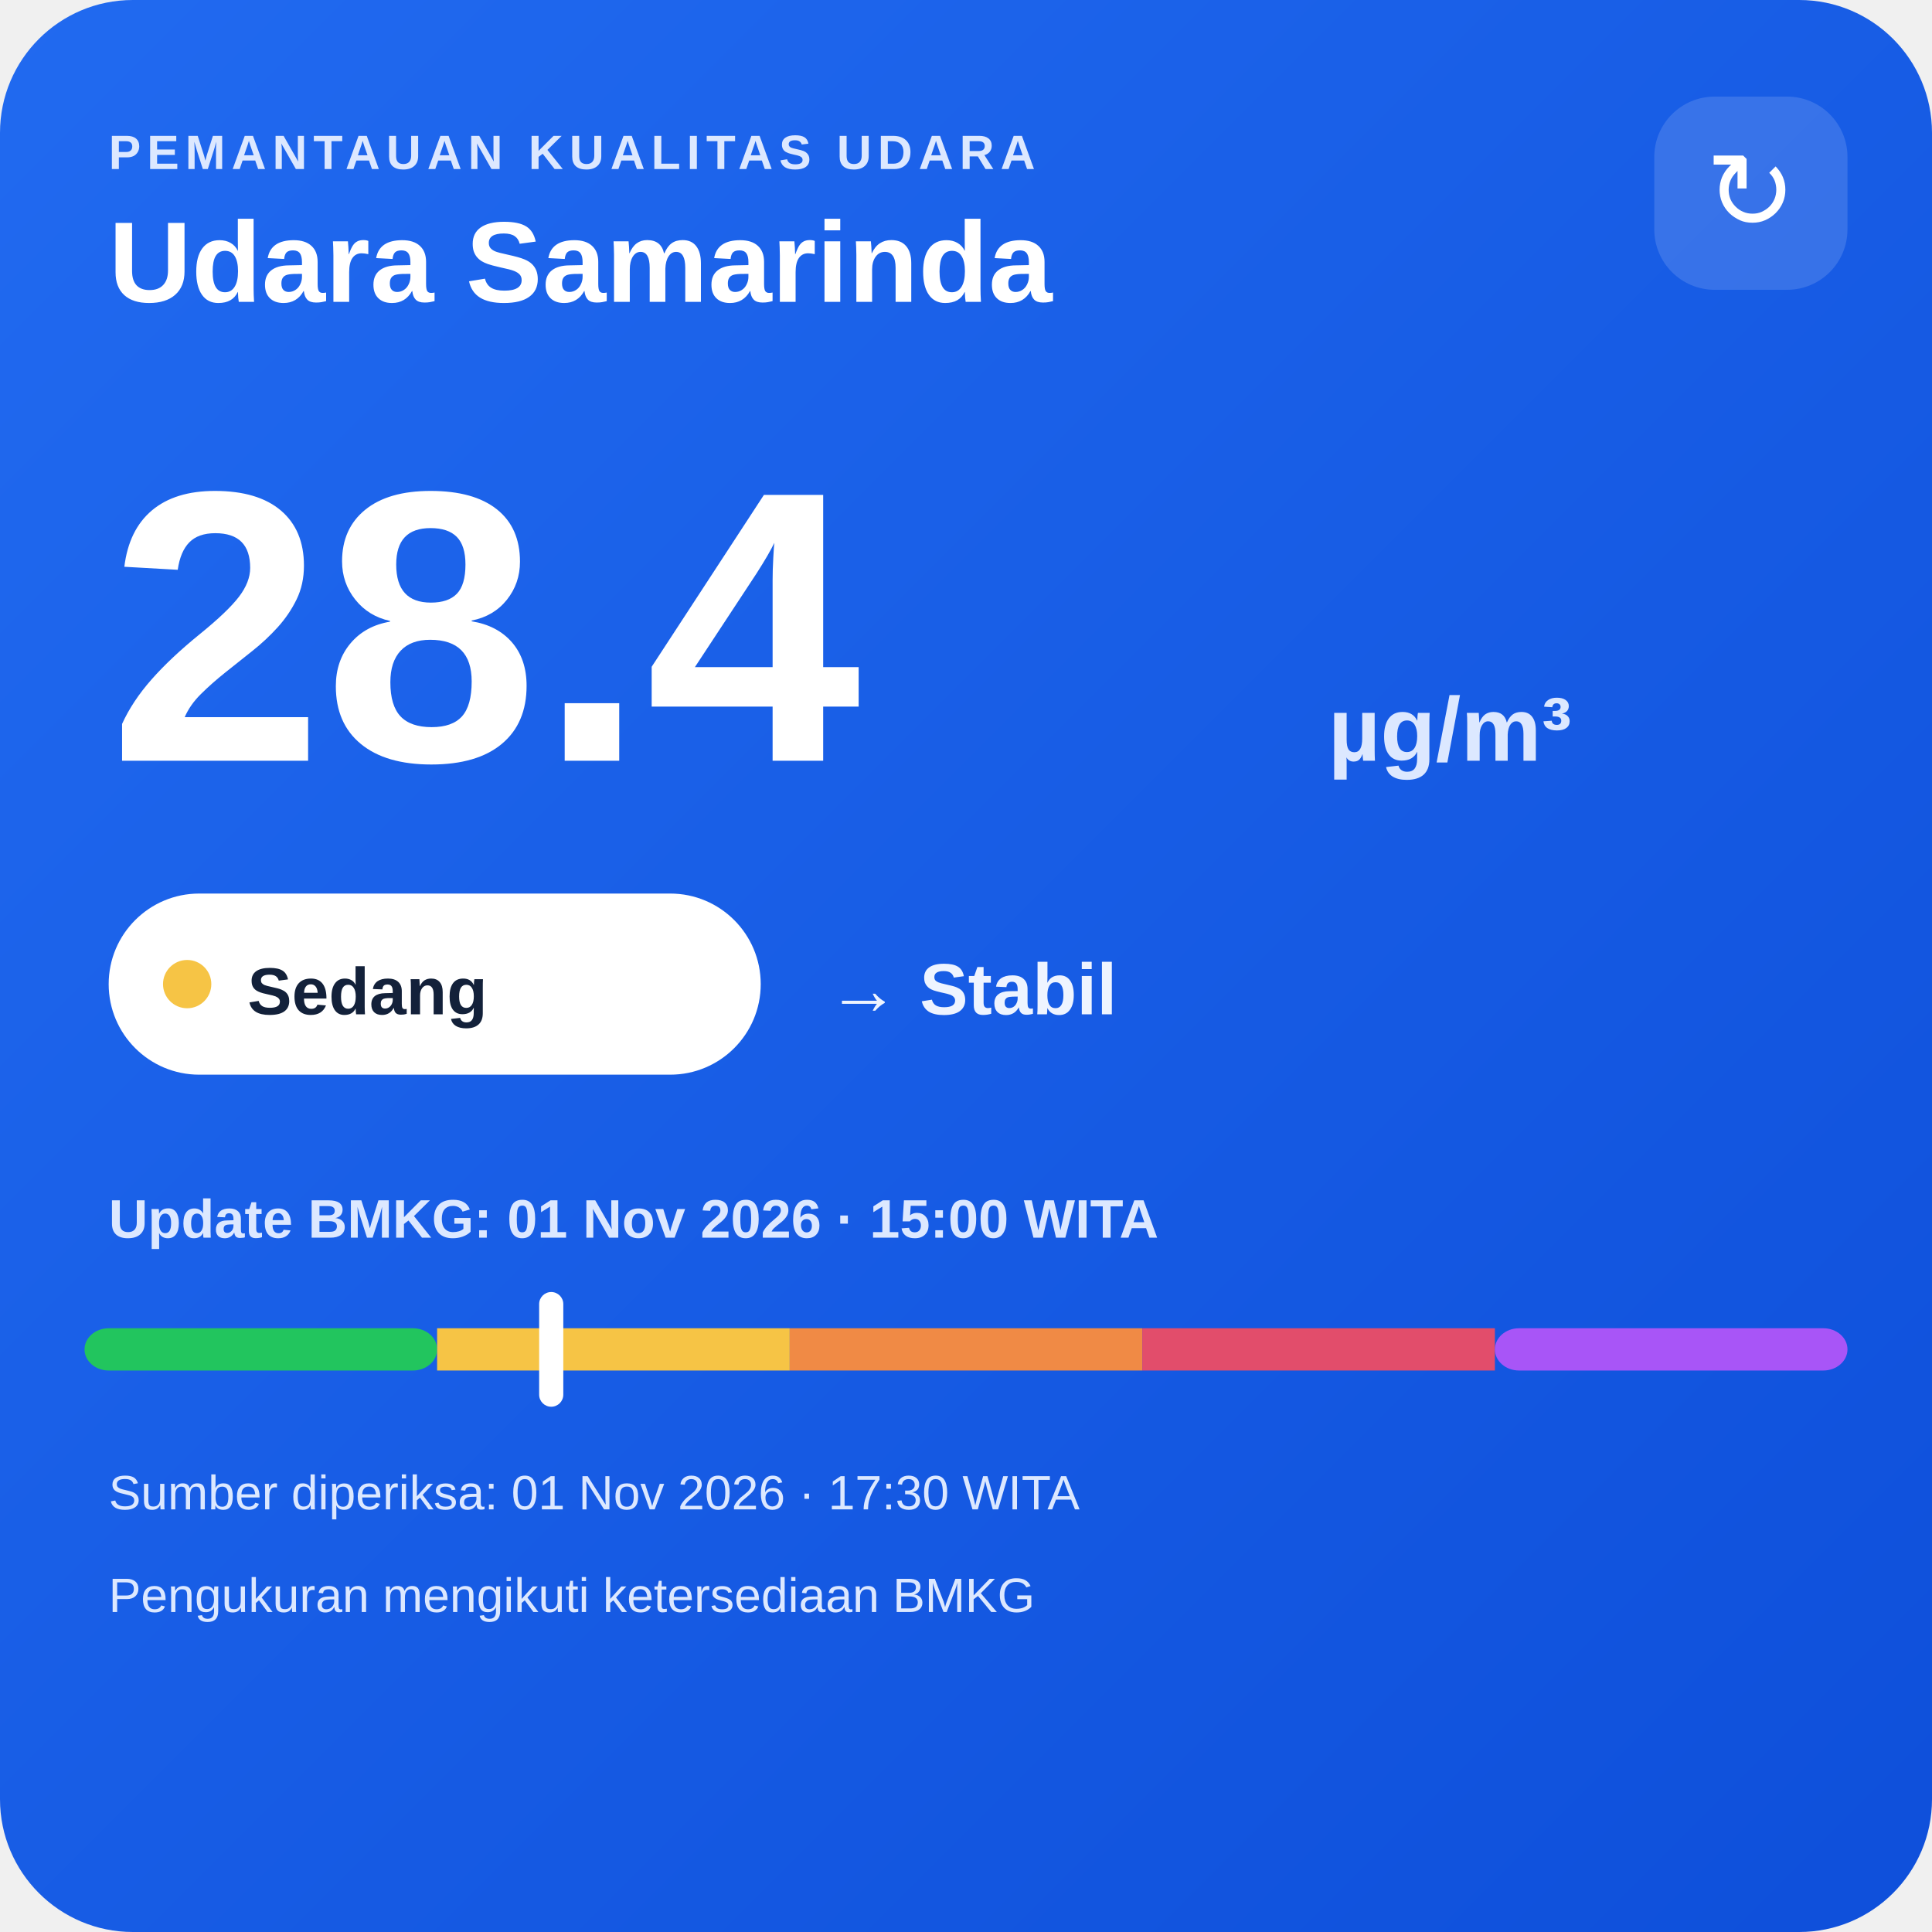
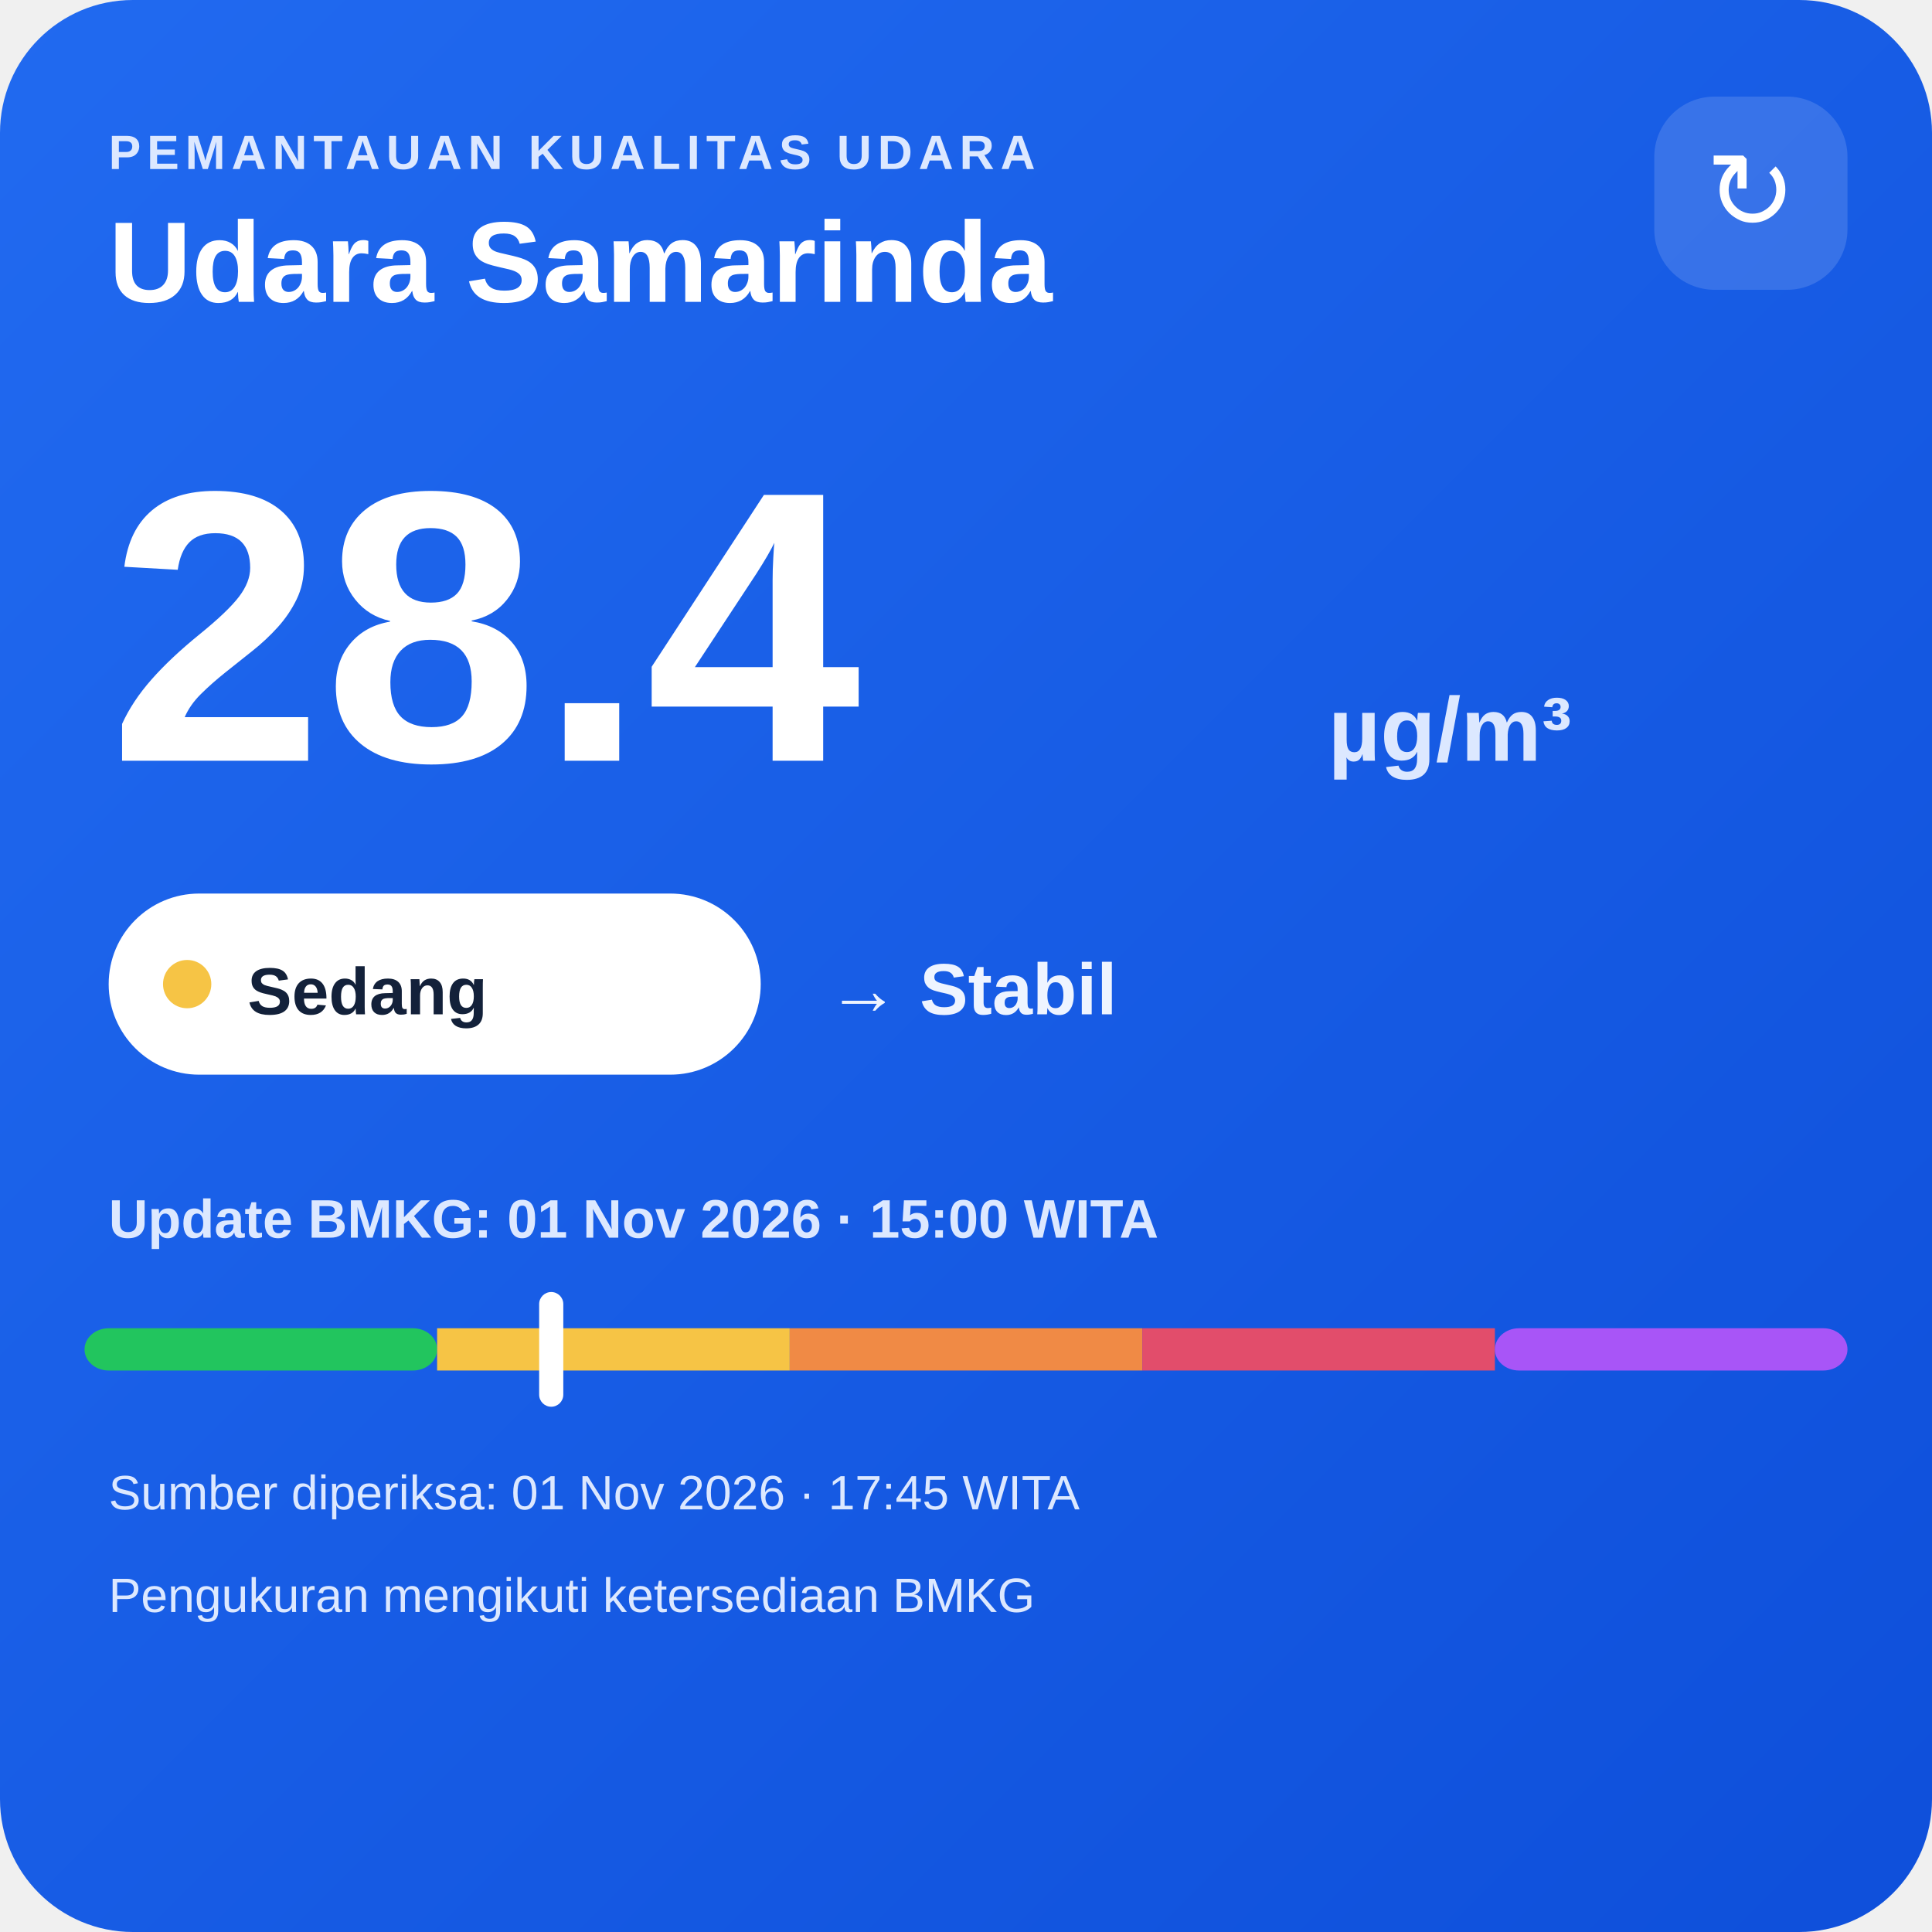
<svg xmlns="http://www.w3.org/2000/svg" width="320" height="320" viewBox="0 0 320 320">
  <defs>
    <linearGradient id="bg" x1="0" y1="0" x2="1" y2="1">
      <stop offset="0" stop-color="#216af0" />
      <stop offset="1" stop-color="#0e4fda" />
    </linearGradient>
  </defs>
  <rect width="320" height="320" rx="22" fill="url(#bg)" />
  <text x="18" y="28" fill="#dce8ff" font-family="Arial,sans-serif" font-size="8" font-weight="700" letter-spacing="1">PEMANTAUAN KUALITAS UDARA</text>
  <text x="18" y="50" fill="#ffffff" font-family="Arial,sans-serif" font-size="19" font-weight="700">Udara Samarinda</text>
  <rect x="274" y="16" width="32" height="32" rx="10" fill="#ffffff" fill-opacity=".14" />
  <text x="290" y="38" text-anchor="middle" fill="#ffffff" font-family="Arial,sans-serif" font-size="18">↻</text>
  <text x="18" y="126" fill="#ffffff" font-family="Arial,sans-serif" font-size="64" font-weight="800">28.4</text>
  <text x="220" y="126" fill="#dce8ff" font-family="Arial,sans-serif" font-size="15" font-weight="700">µg/m³</text>
  <rect x="18" y="148" width="108" height="30" rx="15" fill="#ffffff" />
  <circle cx="31" cy="163" r="4" fill="#f6c445" />
  <text x="41" y="168" fill="#13213a" font-family="Arial,sans-serif" font-size="11" font-weight="700">Sedang</text>
  <text x="137" y="168" fill="#eef4ff" font-family="Arial,sans-serif" font-size="12" font-weight="700">→ Stabil</text>
  <text x="18" y="205" fill="#dce8ff" font-family="Arial,sans-serif" font-size="9" font-weight="700">Update BMKG: 01 Nov 2026 · 15:00 WITA</text>
  <rect x="14" y="220" width="58.4" height="7" rx="4" fill="#22c55e" />
  <rect x="72.4" y="220" width="58.4" height="7" fill="#f6c445" />
  <rect x="130.8" y="220" width="58.4" height="7" fill="#f08a45" />
  <rect x="189.2" y="220" width="58.4" height="7" fill="#e24d6b" />
  <rect x="247.6" y="220" width="58.4" height="7" rx="4" fill="#a855f7" />
  <rect x="89.3" y="214" width="4" height="19" rx="2" fill="#ffffff" />
-   <text x="18" y="250" fill="#dce8ff" font-family="Arial,sans-serif" font-size="8">Sumber diperiksa: 01 Nov 2026 · 17:30 WITA</text>
+   <text x="18" y="250" fill="#dce8ff" font-family="Arial,sans-serif" font-size="8">Sumber diperiksa: 01 Nov 2026 · 17:45 WITA</text>
  <text x="18" y="267" fill="#dce8ff" font-family="Arial,sans-serif" font-size="8">Pengukuran mengikuti ketersediaan BMKG</text>
</svg>
